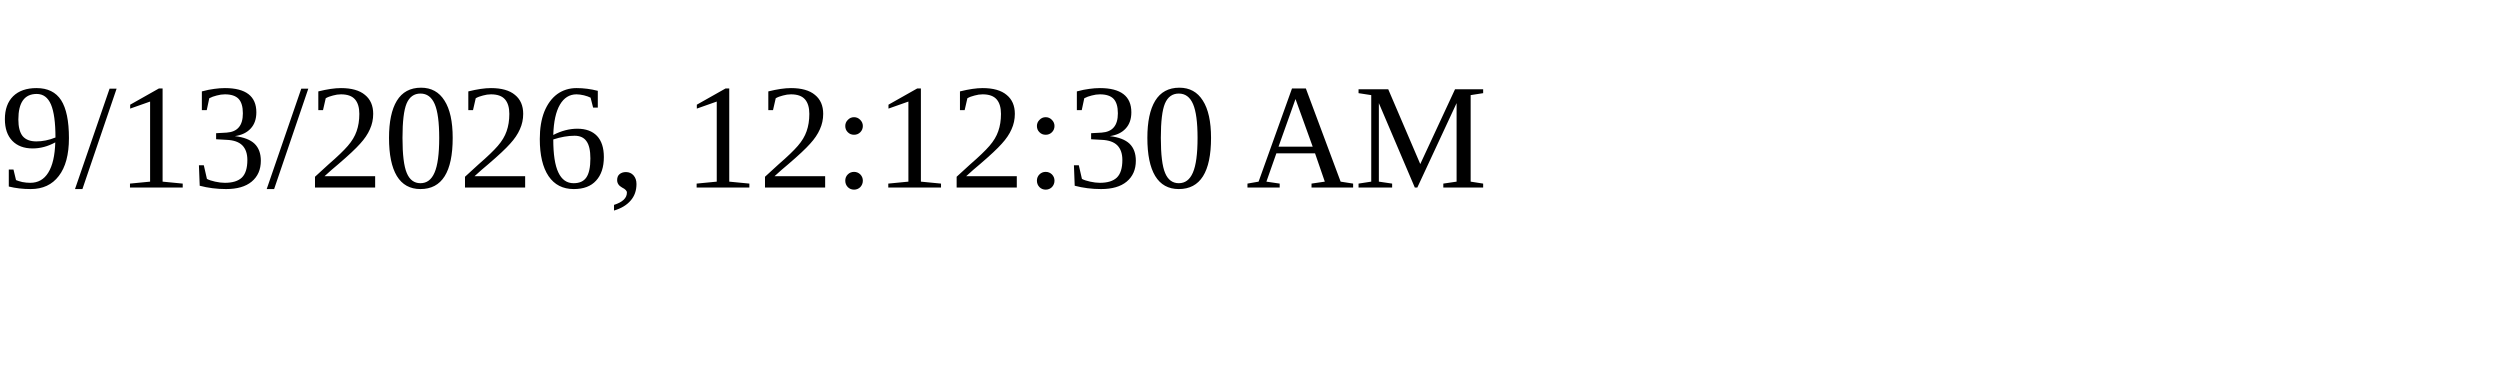
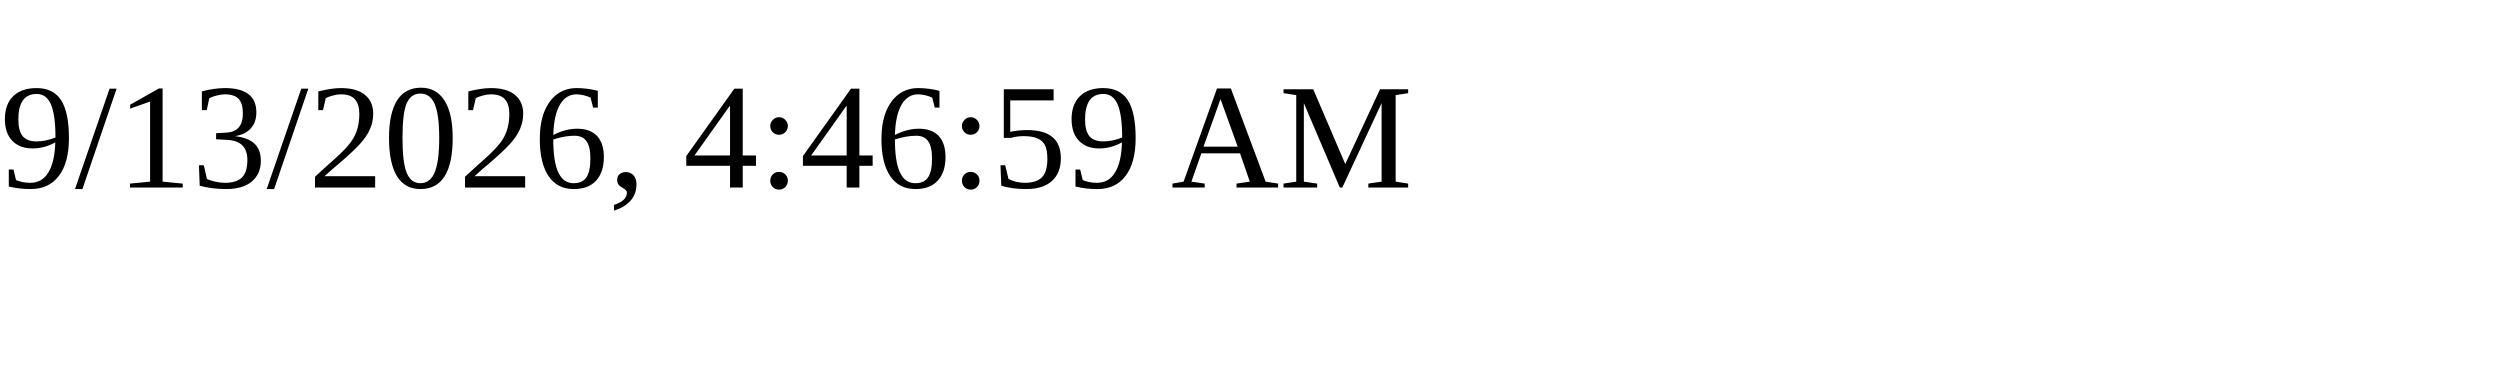
<svg xmlns="http://www.w3.org/2000/svg" height="30" width="200">
-   <text x="0" y="15">9/13/2026, 12:12:30 AM</text>
+   <text x="0" y="15">9/13/2026, 4:46:59 AM</text>
</svg>
